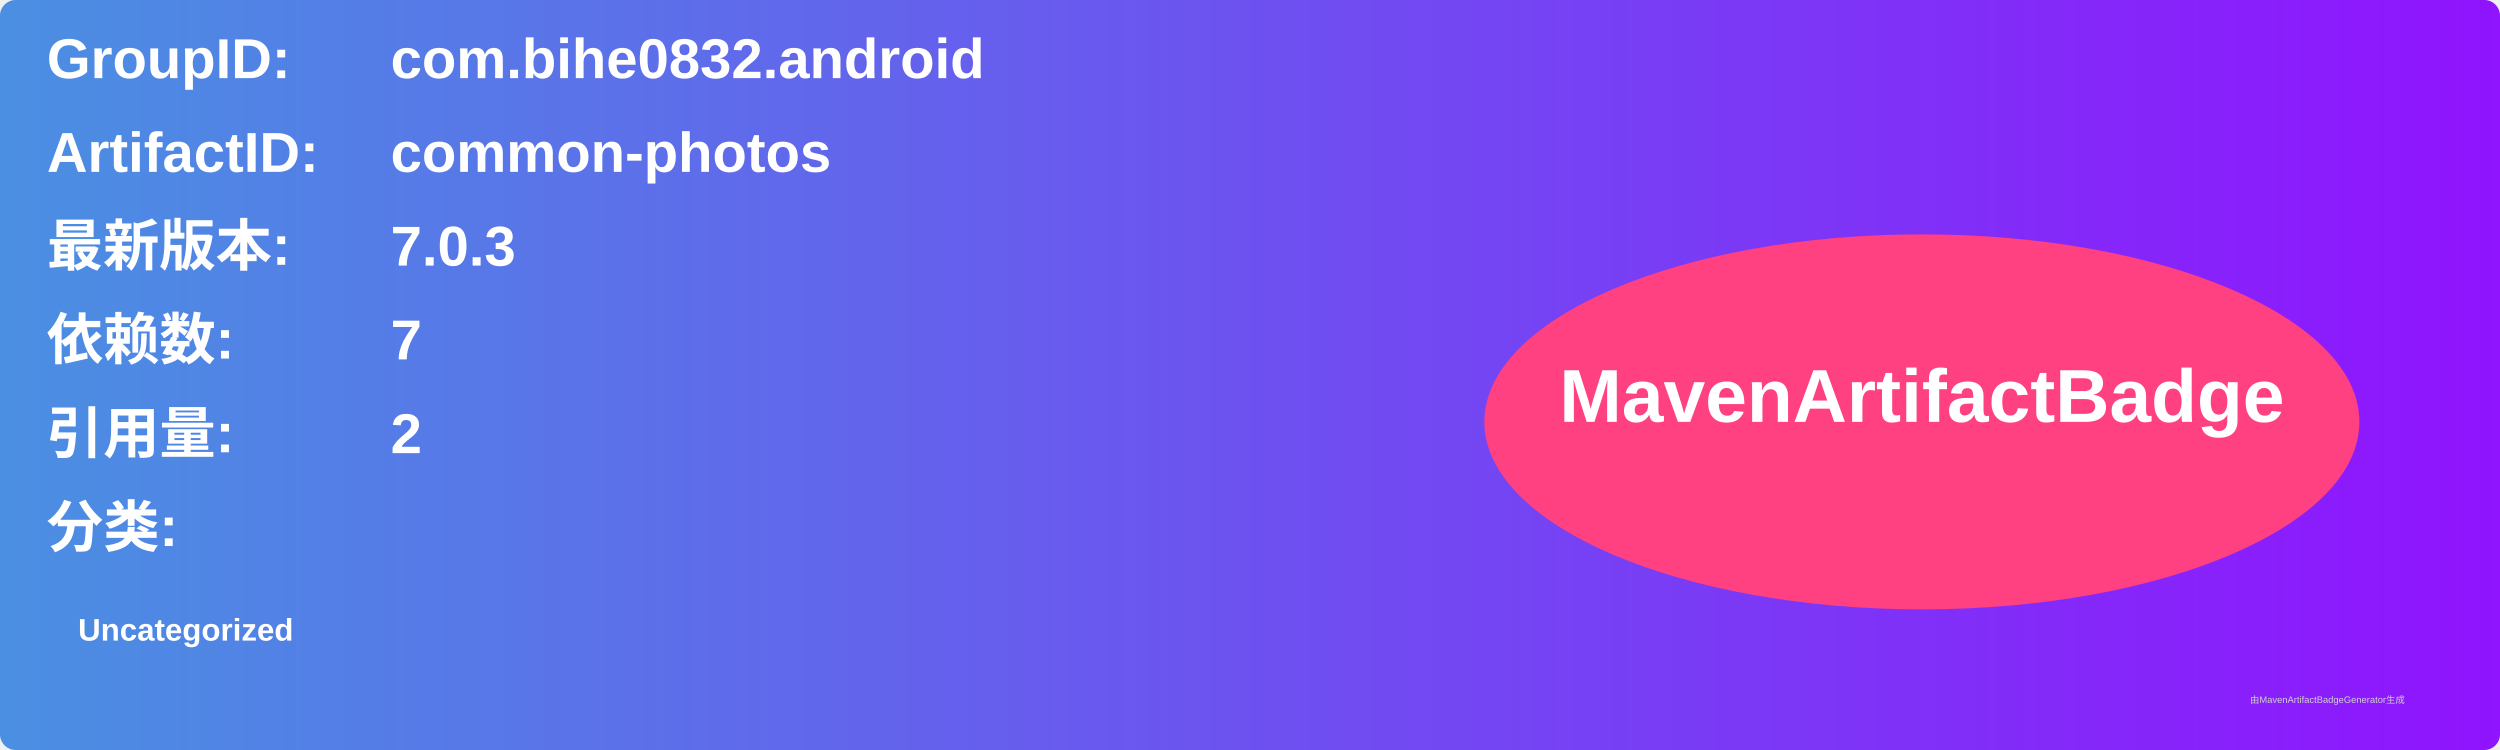
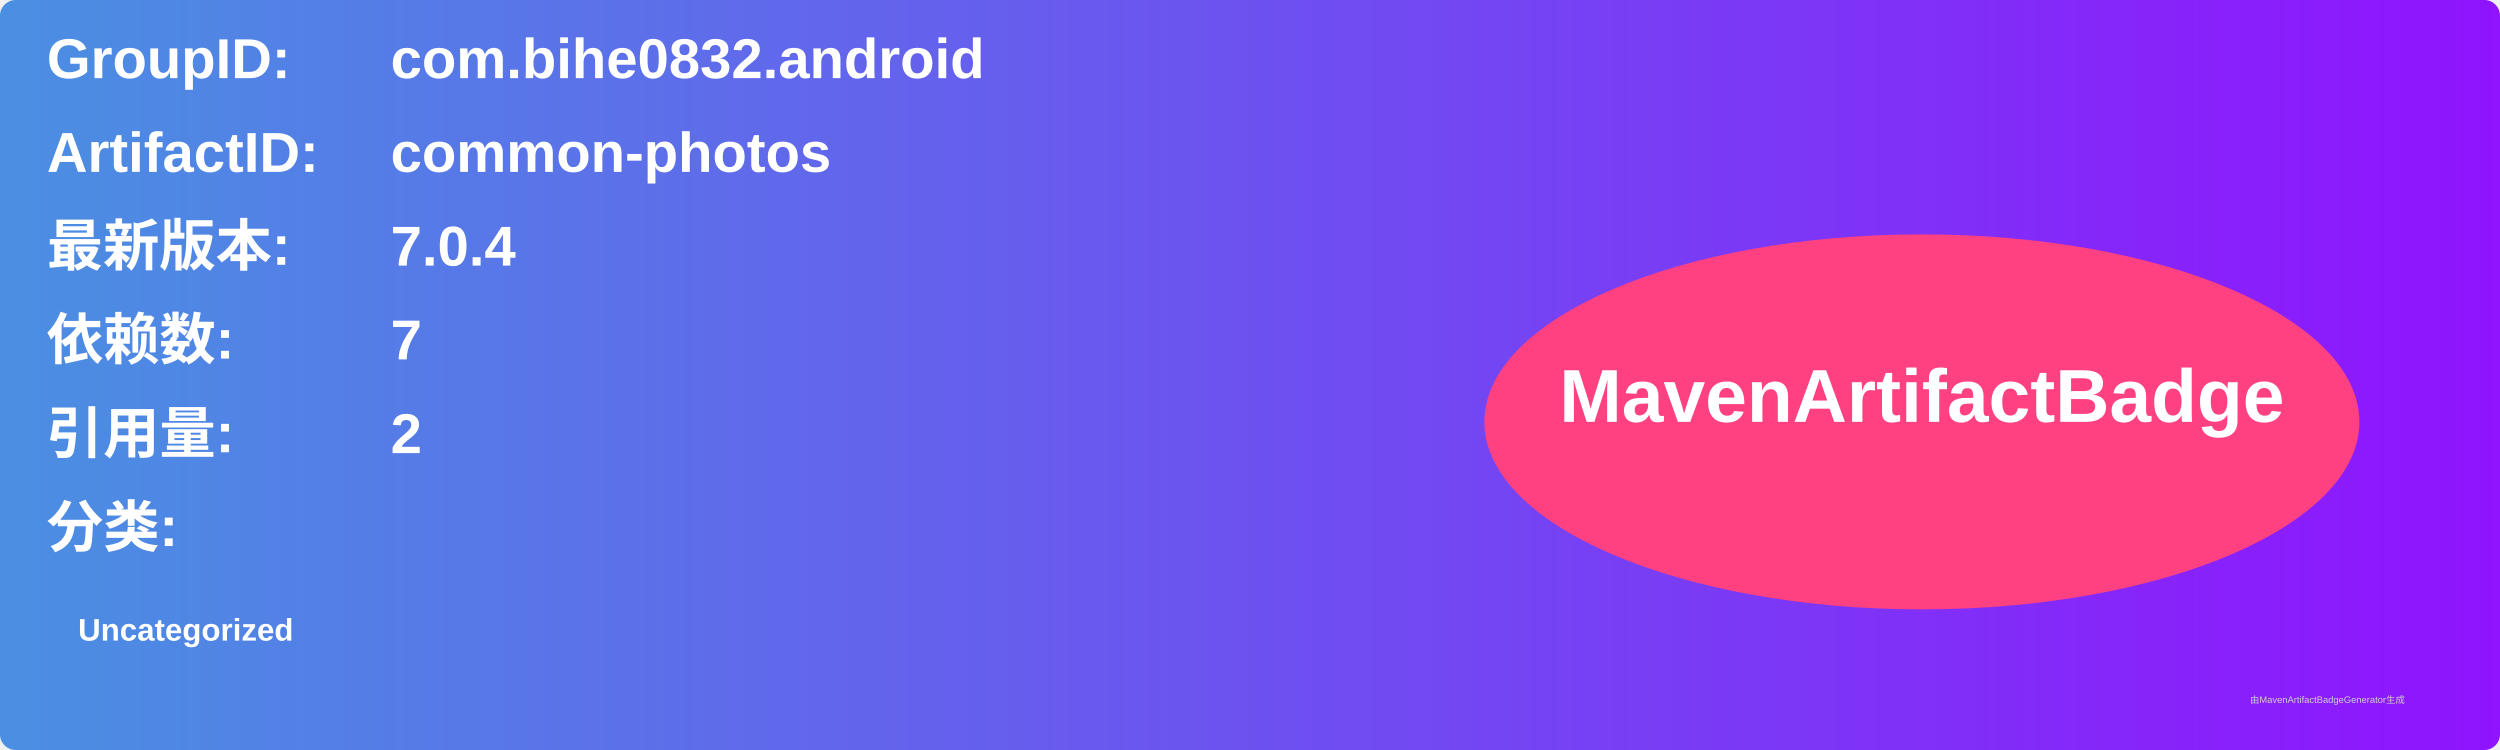
<svg xmlns="http://www.w3.org/2000/svg" width="800" height="240" viewBox="0 0 800 240">
  <linearGradient id="grad" x1="0%" y1="0%" x2="100%" y2="0%">
    <stop offset="0%" stop-color="#4a90e2" />
    <stop offset="100%" stop-color="#9013fe" />
  </linearGradient>
  <rect width="100%" height="100%" rx="5" ry="5" fill="url(#grad)" />
  <g transform="translate(15, 15)">
    <text x="0" y="10" font-family="Arial" font-size="18" fill="white" font-weight="bold" width="260">GroupID:</text>
    <text x="110" y="10" font-family="Arial" font-size="18" fill="white" font-weight="bold" width="460">com.bihe0832.android</text>
    <text x="0" y="40" font-family="Arial" font-size="18" fill="white" font-weight="bold" width="260">ArtifactID:</text>
    <text x="110" y="40" font-family="Arial" font-size="18" fill="white" font-weight="bold" width="460">common-photos</text>
    <text x="0" y="70" font-family="Arial" font-size="18" fill="white" font-weight="bold">最新版本:</text>
    <text x="110" y="70" font-family="Arial" font-size="18" fill="white" font-weight="bold">
-       <tspan font-weight="bold">7.0.3</tspan>
+       <tspan font-weight="bold">7.0.4</tspan>
    </text>
    <text x="0" y="100" font-family="Arial" font-size="18" fill="white" font-weight="bold">依赖数: </text>
    <text x="110" y="100" font-family="Arial" font-size="18" fill="white">
      <tspan font-weight="bold">7</tspan>
    </text>
    <text x="0" y="130" font-family="Arial" font-size="18" fill="white" font-weight="bold">引用量: </text>
    <text x="110" y="130" font-family="Arial" font-size="18" fill="white">
      <tspan font-weight="bold">2</tspan>
    </text>
    <text x="0" y="160" font-family="Arial" font-size="18" fill="white" font-weight="bold">分类:</text>
    <text x="10" y="190" font-family="Arial" font-size="10" fill="white">
      <tspan font-weight="bold">Uncategorized</tspan>
    </text>
    <ellipse cx="600" cy="120" rx="140" ry="60" fill="#ff4081" />
    <text x="600" y="120" text-anchor="middle" font-family="Arial" font-size="24" fill="white" font-weight="bold">MavenArtifactBadge</text>
  </g>
  <text x="720" y="225" font-family="Arial" font-size="3" fill="#d0d0d0">由MavenArtifactBadgeGenerator生成</text>
</svg>
